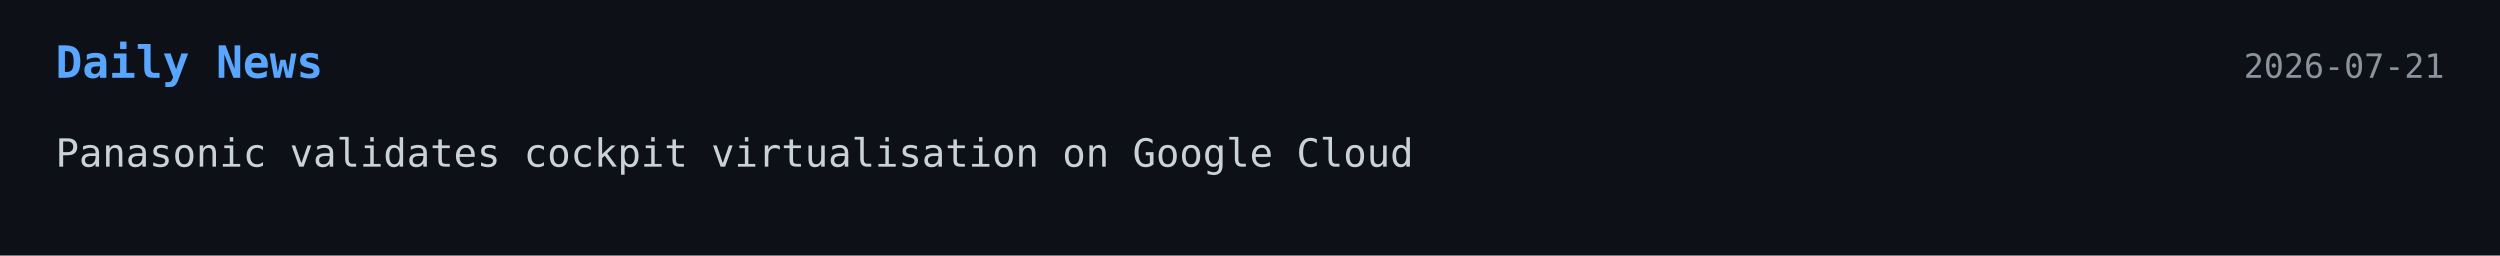
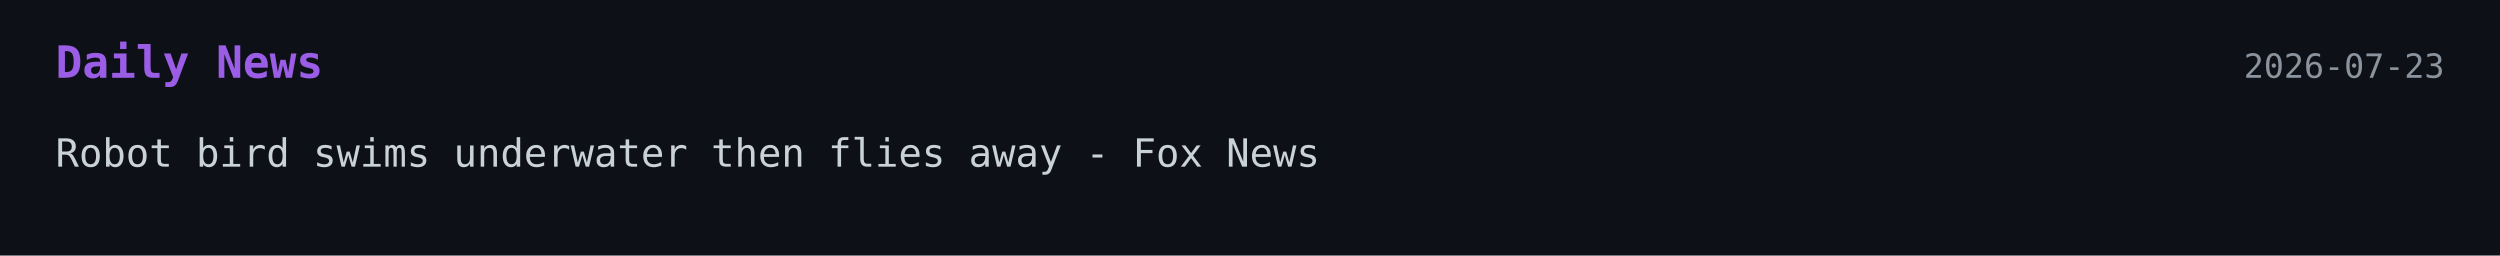
<svg xmlns="http://www.w3.org/2000/svg" width="900" height="92">
  <style>
    .bg { fill: #0d1117; }
-     .title { font: 700 16px monospace; fill: #58a6ff; }
+     .title { font: 700 16px monospace; fill: #9b5de5; }
    .text { font: 14px monospace; fill: #c9d1d9; }
    .date { font: 12px monospace; fill: #8b949e; }
  </style>
-   <a href="https://channellife.com.au/story/panasonic-validates-cockpit-virtualisation-on-google-cloud" target="_blank" rel="noopener noreferrer">
+   <a href="https://www.foxnews.com/tech/robot-bird-swims-underwater-flies-away" target="_blank" rel="noopener noreferrer">
    <rect width="100%" height="100%" class="bg" />
    <text x="20" y="28" class="title">Daily News</text>
-     <text x="880" y="28" text-anchor="end" class="date">2026-07-21</text>
-     <text x="20" y="60" class="text">Panasonic validates cockpit virtualisation on Google Cloud</text>
+     <text x="880" y="28" text-anchor="end" class="date">2026-07-23</text>
+     <text x="20" y="60" class="text">Robot bird swims underwater then flies away - Fox News</text>
  </a>
</svg>
